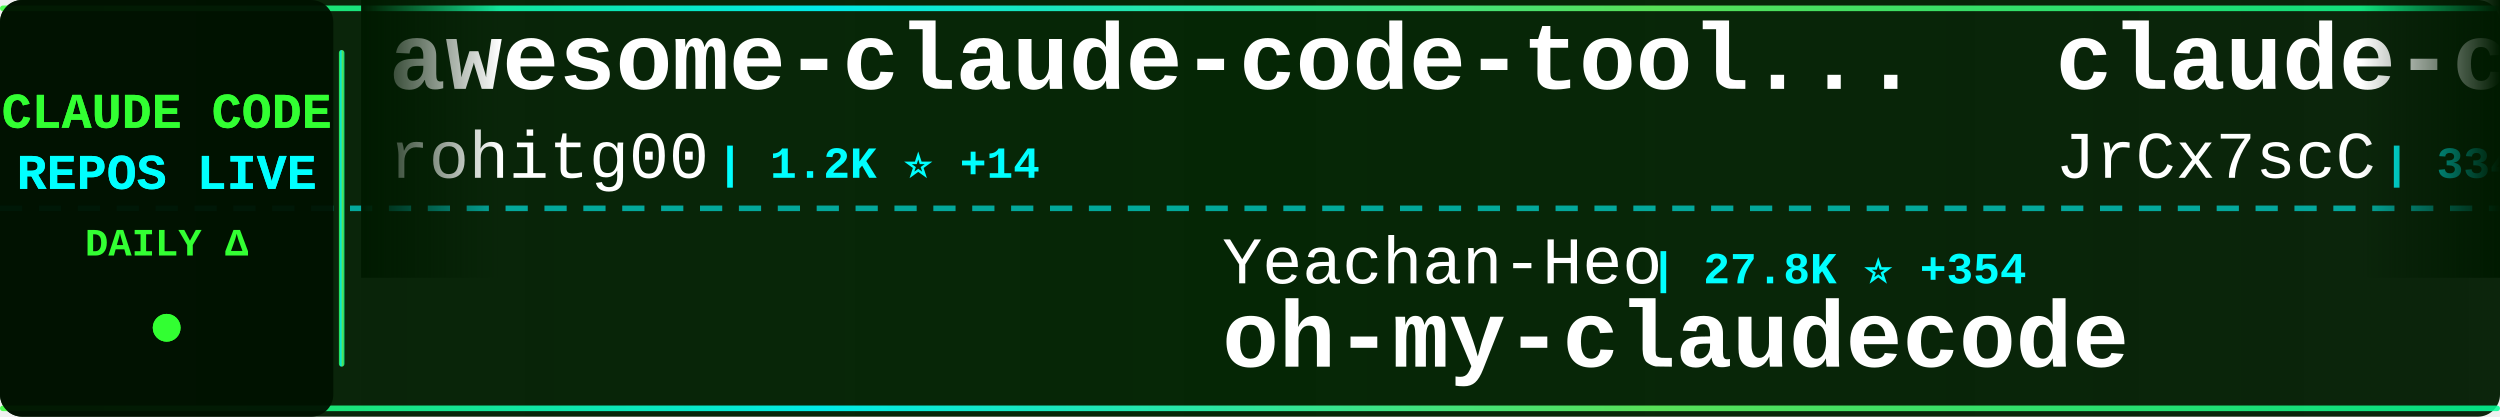
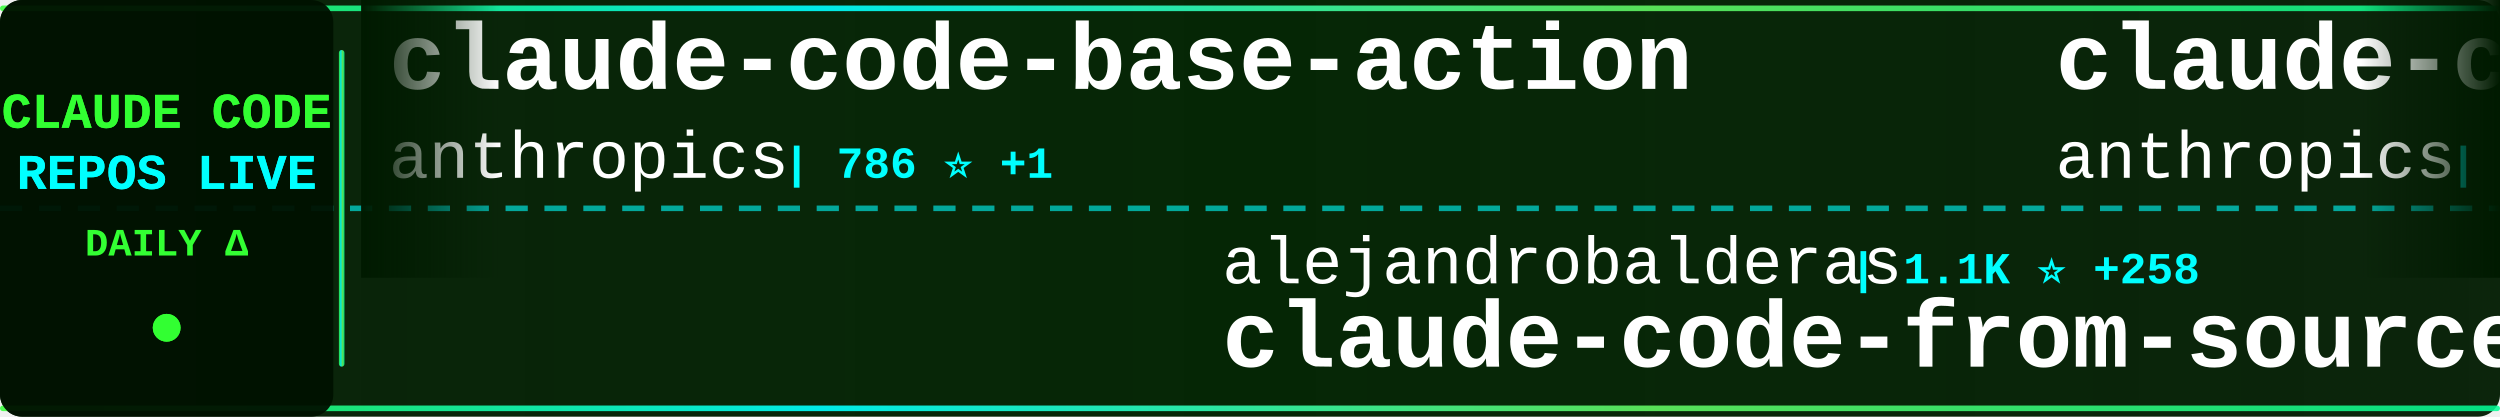
<svg xmlns="http://www.w3.org/2000/svg" width="900" height="150">
  <defs>
    <linearGradient id="tickerBg" x1="0%" y1="0%" x2="100%" y2="0%">
      <stop offset="0%" style="stop-color:#001a00;stop-opacity:0.95" />
      <stop offset="50%" style="stop-color:#002200;stop-opacity:0.98" />
      <stop offset="100%" style="stop-color:#001a00;stop-opacity:0.95" />
    </linearGradient>
    <linearGradient id="borderGrad" x1="0%" y1="0%" x2="100%" y2="0%">
      <stop offset="0%" style="stop-color:#33ff33;stop-opacity:0.85">
        <animate attributeName="stop-opacity" values="0.85;1;0.85" dur="2s" repeatCount="indefinite" />
      </stop>
      <stop offset="33%" style="stop-color:#00ffff;stop-opacity:0.9">
        <animate attributeName="stop-opacity" values="0.9;1;0.9" dur="2.2s" repeatCount="indefinite" />
      </stop>
      <stop offset="66%" style="stop-color:#66ff66;stop-opacity:0.85">
        <animate attributeName="stop-opacity" values="0.85;1;0.85" dur="1.8s" repeatCount="indefinite" />
      </stop>
      <stop offset="100%" style="stop-color:#00ff99;stop-opacity:0.85">
        <animate attributeName="stop-opacity" values="0.85;1;0.85" dur="2s" repeatCount="indefinite" />
      </stop>
    </linearGradient>
    <filter id="textGlow">
      <feGaussianBlur stdDeviation="0.1" result="coloredBlur" />
      <feMerge>
        <feMergeNode in="coloredBlur" />
        <feMergeNode in="SourceGraphic" />
      </feMerge>
    </filter>
    <filter id="metricGlow">
      <feGaussianBlur stdDeviation="0.2" result="coloredBlur" />
      <feMerge>
        <feMergeNode in="coloredBlur" />
        <feMergeNode in="SourceGraphic" />
      </feMerge>
    </filter>
    <linearGradient id="leftFade" x1="0%" y1="0%" x2="100%" y2="0%">
      <stop offset="0%" style="stop-color:#001a00;stop-opacity:1" />
      <stop offset="100%" style="stop-color:#001a00;stop-opacity:0" />
    </linearGradient>
    <linearGradient id="rightFade" x1="0%" y1="0%" x2="100%" y2="0%">
      <stop offset="0%" style="stop-color:#001a00;stop-opacity:0" />
      <stop offset="100%" style="stop-color:#001a00;stop-opacity:1" />
    </linearGradient>
  </defs>
  <rect width="900" height="150" fill="url(#tickerBg)" rx="8" />
  <rect x="0" y="2" width="900" height="2" fill="url(#borderGrad)" rx="1" />
  <rect x="0" y="146" width="900" height="2" fill="url(#borderGrad)" rx="1" />
  <line x1="0" y1="75" x2="900" y2="75" stroke="#00ffff" stroke-width="2" stroke-dasharray="8 6" opacity="0.6" />
  <rect x="0" y="0" width="120" height="150" fill="#001100" opacity="0.95" rx="8" />
  <text x="60" y="46" font-family="'Courier New', monospace" font-size="18" font-weight="bold" fill="#33ff33" text-anchor="middle" filter="url(#textGlow)">
    CLAUDE CODE
  </text>
  <text x="60" y="68" font-family="'Courier New', monospace" font-size="18" font-weight="bold" fill="#00ffff" text-anchor="middle" filter="url(#textGlow)">
    REPOS LIVE
  </text>
  <text x="60" y="92" font-family="'Courier New', monospace" font-size="14" font-weight="bold" fill="#33ff33" text-anchor="middle">
    DAILY Δ
  </text>
  <circle cx="60" cy="118" r="5" fill="#33ff33" filter="url(#metricGlow)">
    <animate attributeName="r" values="4;6;4" dur="1.5s" repeatCount="indefinite" />
    <animate attributeName="opacity" values="0.6;1;0.6" dur="1.5s" repeatCount="indefinite" />
  </circle>
  <rect x="122" y="18" width="2" height="114" fill="url(#borderGrad)" rx="1" />
  <clipPath id="tickerClip">
    <rect x="130" y="0" width="770" height="150" />
  </clipPath>
  <g clip-path="url(#tickerClip)">
    <g id="tickerItems">
      <animateTransform attributeName="transform" attributeType="XML" type="translate" from="0 0" to="-3000 0" dur="54s" repeatCount="indefinite" />
      <g transform="translate(0, 0)">
-         <text x="140" y="32" font-family="'Courier New', monospace" font-size="34" font-weight="bold" fill="#ffffff">awesome-claude-code-tool...</text>
-         <text x="140" y="64" font-family="'Courier New', monospace" font-size="24" font-weight="normal" fill="#ffffff" opacity="1.0">rohitg00</text>
-         <text x="258" y="64" font-family="'Courier New', monospace" font-size="16" font-weight="bold" fill="#00ffff"> | 1.2K ⭐ +14</text>
+         <text x="140" y="32" font-family="'Courier New', monospace" font-size="34" font-weight="bold" fill="#ffffff">claude-code-base-action</text>
+         <text x="140" y="64" font-family="'Courier New', monospace" font-size="24" font-weight="normal" fill="#ffffff" opacity="1.0">anthropics</text>
+         <text x="282" y="64" font-family="'Courier New', monospace" font-size="16" font-weight="bold" fill="#00ffff"> | 786 ⭐ +1</text>
      </g>
      <g transform="translate(300, 0)">
-         <text x="140" y="102" font-family="'Courier New', monospace" font-size="24" font-weight="normal" fill="#ffffff" opacity="1.0">Yeachan-Heo</text>
-         <text x="294" y="102" font-family="'Courier New', monospace" font-size="16" font-weight="bold" fill="#00ffff"> | 27.8K ⭐ +354</text>
-         <text x="140" y="132" font-family="'Courier New', monospace" font-size="34" font-weight="bold" fill="#ffffff">oh-my-claudecode</text>
+         <text x="140" y="102" font-family="'Courier New', monospace" font-size="24" font-weight="normal" fill="#ffffff" opacity="1.0">alejandrobalderas</text>
+         <text x="366" y="102" font-family="'Courier New', monospace" font-size="16" font-weight="bold" fill="#00ffff"> | 1.1K ⭐ +258</text>
+         <text x="140" y="132" font-family="'Courier New', monospace" font-size="34" font-weight="bold" fill="#ffffff">claude-code-from-source</text>
      </g>
      <g transform="translate(600, 0)">
-         <text x="140" y="32" font-family="'Courier New', monospace" font-size="34" font-weight="bold" fill="#ffffff">claude-code-source</text>
-         <text x="140" y="64" font-family="'Courier New', monospace" font-size="24" font-weight="normal" fill="#ffffff" opacity="1.0">JrCx7scC</text>
-         <text x="258" y="64" font-family="'Courier New', monospace" font-size="16" font-weight="bold" fill="#00ffff"> | 334 ⭐ +9</text>
+         <text x="140" y="32" font-family="'Courier New', monospace" font-size="34" font-weight="bold" fill="#ffffff">claude-code-action</text>
+         <text x="140" y="64" font-family="'Courier New', monospace" font-size="24" font-weight="normal" fill="#ffffff" opacity="1.0">anthropics</text>
+         <text x="282" y="64" font-family="'Courier New', monospace" font-size="16" font-weight="bold" fill="#00ffff"> | 7.0K ⭐ +11</text>
      </g>
      <g transform="translate(900, 0)">
-         <text x="140" y="102" font-family="'Courier New', monospace" font-size="24" font-weight="normal" fill="#ffffff" opacity="1.0">FlorianBruniaux</text>
-         <text x="342" y="102" font-family="'Courier New', monospace" font-size="16" font-weight="bold" fill="#00ffff"> | 3.2K ⭐ +23</text>
-         <text x="140" y="132" font-family="'Courier New', monospace" font-size="34" font-weight="bold" fill="#ffffff">claude-code-ultimate-gui...</text>
+         <text x="140" y="102" font-family="'Courier New', monospace" font-size="24" font-weight="normal" fill="#ffffff" opacity="1.0">Donchitos</text>
+         <text x="270" y="102" font-family="'Courier New', monospace" font-size="16" font-weight="bold" fill="#00ffff"> | 8.7K ⭐ +89</text>
+         <text x="140" y="132" font-family="'Courier New', monospace" font-size="34" font-weight="bold" fill="#ffffff">Claude-Code-Game-Studios</text>
      </g>
      <g transform="translate(1200, 0)">
-         <text x="140" y="32" font-family="'Courier New', monospace" font-size="34" font-weight="bold" fill="#ffffff">claude-code-webui</text>
-         <text x="140" y="64" font-family="'Courier New', monospace" font-size="24" font-weight="normal" fill="#ffffff" opacity="1.0">sugyan</text>
-         <text x="234" y="64" font-family="'Courier New', monospace" font-size="16" font-weight="bold" fill="#00ffff"> | 1.0K ⭐</text>
+         <text x="140" y="32" font-family="'Courier New', monospace" font-size="34" font-weight="bold" fill="#ffffff">claude-code-infrastructu...</text>
+         <text x="140" y="64" font-family="'Courier New', monospace" font-size="24" font-weight="normal" fill="#ffffff" opacity="1.0">diet103</text>
+         <text x="246" y="64" font-family="'Courier New', monospace" font-size="16" font-weight="bold" fill="#00ffff"> | 9.4K ⭐ +2</text>
      </g>
      <g transform="translate(1500, 0)">
-         <text x="140" y="102" font-family="'Courier New', monospace" font-size="24" font-weight="normal" fill="#ffffff" opacity="1.0">disler</text>
-         <text x="234" y="102" font-family="'Courier New', monospace" font-size="16" font-weight="bold" fill="#00ffff"> | 3.5K ⭐ +7</text>
-         <text x="140" y="132" font-family="'Courier New', monospace" font-size="34" font-weight="bold" fill="#ffffff">claude-code-hooks-master...</text>
+         <text x="140" y="102" font-family="'Courier New', monospace" font-size="24" font-weight="normal" fill="#ffffff" opacity="1.0">affaan-m</text>
+         <text x="258" y="102" font-family="'Courier New', monospace" font-size="16" font-weight="bold" fill="#00ffff"> | 151.8K ⭐ +1.2K</text>
+         <text x="140" y="132" font-family="'Courier New', monospace" font-size="34" font-weight="bold" fill="#ffffff">everything-claude-code</text>
      </g>
      <g transform="translate(1800, 0)">
-         <text x="140" y="32" font-family="'Courier New', monospace" font-size="34" font-weight="bold" fill="#ffffff">ralph</text>
-         <text x="140" y="64" font-family="'Courier New', monospace" font-size="24" font-weight="normal" fill="#ffffff" opacity="1.0">snarktank</text>
-         <text x="270" y="64" font-family="'Courier New', monospace" font-size="16" font-weight="bold" fill="#00ffff"> | 15.5K ⭐ +372</text>
+         <text x="140" y="32" font-family="'Courier New', monospace" font-size="34" font-weight="bold" fill="#ffffff">ralph-claude-code</text>
+         <text x="140" y="64" font-family="'Courier New', monospace" font-size="24" font-weight="normal" fill="#ffffff" opacity="1.0">frankbria</text>
+         <text x="270" y="64" font-family="'Courier New', monospace" font-size="16" font-weight="bold" fill="#00ffff"> | 8.6K ⭐ +21</text>
      </g>
      <g transform="translate(2100, 0)">
-         <text x="140" y="102" font-family="'Courier New', monospace" font-size="24" font-weight="normal" fill="#ffffff" opacity="1.0">qwibitai</text>
-         <text x="258" y="102" font-family="'Courier New', monospace" font-size="16" font-weight="bold" fill="#00ffff"> | 27.1K ⭐ +65</text>
-         <text x="140" y="132" font-family="'Courier New', monospace" font-size="34" font-weight="bold" fill="#ffffff">nanoclaw</text>
+         <text x="140" y="102" font-family="'Courier New', monospace" font-size="24" font-weight="normal" fill="#ffffff" opacity="1.0">eyaltoledano</text>
+         <text x="306" y="102" font-family="'Courier New', monospace" font-size="16" font-weight="bold" fill="#00ffff"> | 26.5K ⭐ +11</text>
+         <text x="140" y="132" font-family="'Courier New', monospace" font-size="34" font-weight="bold" fill="#ffffff">claude-task-master</text>
      </g>
      <g transform="translate(2400, 0)">
-         <text x="140" y="32" font-family="'Courier New', monospace" font-size="34" font-weight="bold" fill="#ffffff">free-code</text>
-         <text x="140" y="64" font-family="'Courier New', monospace" font-size="24" font-weight="normal" fill="#ffffff" opacity="1.0">paoloanzn</text>
-         <text x="270" y="64" font-family="'Courier New', monospace" font-size="16" font-weight="bold" fill="#00ffff"> | 7.7K ⭐ +57</text>
+         <text x="140" y="32" font-family="'Courier New', monospace" font-size="34" font-weight="bold" fill="#ffffff">claude-code-guide</text>
+         <text x="140" y="64" font-family="'Courier New', monospace" font-size="24" font-weight="normal" fill="#ffffff" opacity="1.0">Cranot</text>
+         <text x="234" y="64" font-family="'Courier New', monospace" font-size="16" font-weight="bold" fill="#00ffff"> | 2.6K ⭐ +13</text>
      </g>
      <g transform="translate(2700, 0)">
-         <text x="140" y="102" font-family="'Courier New', monospace" font-size="24" font-weight="normal" fill="#ffffff" opacity="1.0">Cranot</text>
-         <text x="234" y="102" font-family="'Courier New', monospace" font-size="16" font-weight="bold" fill="#00ffff"> | 2.6K ⭐ +14</text>
-         <text x="140" y="132" font-family="'Courier New', monospace" font-size="34" font-weight="bold" fill="#ffffff">claude-code-guide</text>
+         <text x="140" y="102" font-family="'Courier New', monospace" font-size="24" font-weight="normal" fill="#ffffff" opacity="1.0">anthropics</text>
+         <text x="282" y="102" font-family="'Courier New', monospace" font-size="16" font-weight="bold" fill="#00ffff"> | 115.4K ⭐ +583</text>
+         <text x="140" y="132" font-family="'Courier New', monospace" font-size="34" font-weight="bold" fill="#ffffff">skills</text>
      </g>
      <g transform="translate(3000, 0)">
-         <text x="140" y="32" font-family="'Courier New', monospace" font-size="34" font-weight="bold" fill="#ffffff">awesome-claude-code-tool...</text>
-         <text x="140" y="64" font-family="'Courier New', monospace" font-size="24" font-weight="normal" fill="#ffffff" opacity="1.0">rohitg00</text>
-         <text x="258" y="64" font-family="'Courier New', monospace" font-size="16" font-weight="bold" fill="#00ffff"> | 1.2K ⭐ +14</text>
+         <text x="140" y="32" font-family="'Courier New', monospace" font-size="34" font-weight="bold" fill="#ffffff">claude-code-base-action</text>
+         <text x="140" y="64" font-family="'Courier New', monospace" font-size="24" font-weight="normal" fill="#ffffff" opacity="1.0">anthropics</text>
+         <text x="282" y="64" font-family="'Courier New', monospace" font-size="16" font-weight="bold" fill="#00ffff"> | 786 ⭐ +1</text>
      </g>
      <g transform="translate(3300, 0)">
-         <text x="140" y="102" font-family="'Courier New', monospace" font-size="24" font-weight="normal" fill="#ffffff" opacity="1.0">Yeachan-Heo</text>
-         <text x="294" y="102" font-family="'Courier New', monospace" font-size="16" font-weight="bold" fill="#00ffff"> | 27.8K ⭐ +354</text>
-         <text x="140" y="132" font-family="'Courier New', monospace" font-size="34" font-weight="bold" fill="#ffffff">oh-my-claudecode</text>
+         <text x="140" y="102" font-family="'Courier New', monospace" font-size="24" font-weight="normal" fill="#ffffff" opacity="1.0">alejandrobalderas</text>
+         <text x="366" y="102" font-family="'Courier New', monospace" font-size="16" font-weight="bold" fill="#00ffff"> | 1.1K ⭐ +258</text>
+         <text x="140" y="132" font-family="'Courier New', monospace" font-size="34" font-weight="bold" fill="#ffffff">claude-code-from-source</text>
      </g>
      <g transform="translate(3600, 0)">
-         <text x="140" y="32" font-family="'Courier New', monospace" font-size="34" font-weight="bold" fill="#ffffff">claude-code-source</text>
-         <text x="140" y="64" font-family="'Courier New', monospace" font-size="24" font-weight="normal" fill="#ffffff" opacity="1.0">JrCx7scC</text>
-         <text x="258" y="64" font-family="'Courier New', monospace" font-size="16" font-weight="bold" fill="#00ffff"> | 334 ⭐ +9</text>
+         <text x="140" y="32" font-family="'Courier New', monospace" font-size="34" font-weight="bold" fill="#ffffff">claude-code-action</text>
+         <text x="140" y="64" font-family="'Courier New', monospace" font-size="24" font-weight="normal" fill="#ffffff" opacity="1.0">anthropics</text>
+         <text x="282" y="64" font-family="'Courier New', monospace" font-size="16" font-weight="bold" fill="#00ffff"> | 7.0K ⭐ +11</text>
      </g>
      <g transform="translate(3900, 0)">
-         <text x="140" y="102" font-family="'Courier New', monospace" font-size="24" font-weight="normal" fill="#ffffff" opacity="1.0">FlorianBruniaux</text>
-         <text x="342" y="102" font-family="'Courier New', monospace" font-size="16" font-weight="bold" fill="#00ffff"> | 3.2K ⭐ +23</text>
-         <text x="140" y="132" font-family="'Courier New', monospace" font-size="34" font-weight="bold" fill="#ffffff">claude-code-ultimate-gui...</text>
+         <text x="140" y="102" font-family="'Courier New', monospace" font-size="24" font-weight="normal" fill="#ffffff" opacity="1.0">Donchitos</text>
+         <text x="270" y="102" font-family="'Courier New', monospace" font-size="16" font-weight="bold" fill="#00ffff"> | 8.7K ⭐ +89</text>
+         <text x="140" y="132" font-family="'Courier New', monospace" font-size="34" font-weight="bold" fill="#ffffff">Claude-Code-Game-Studios</text>
      </g>
    </g>
  </g>
  <rect x="130" y="0" width="50" height="100" fill="url(#leftFade)" />
  <rect x="850" y="0" width="50" height="100" fill="url(#rightFade)" />
</svg>
